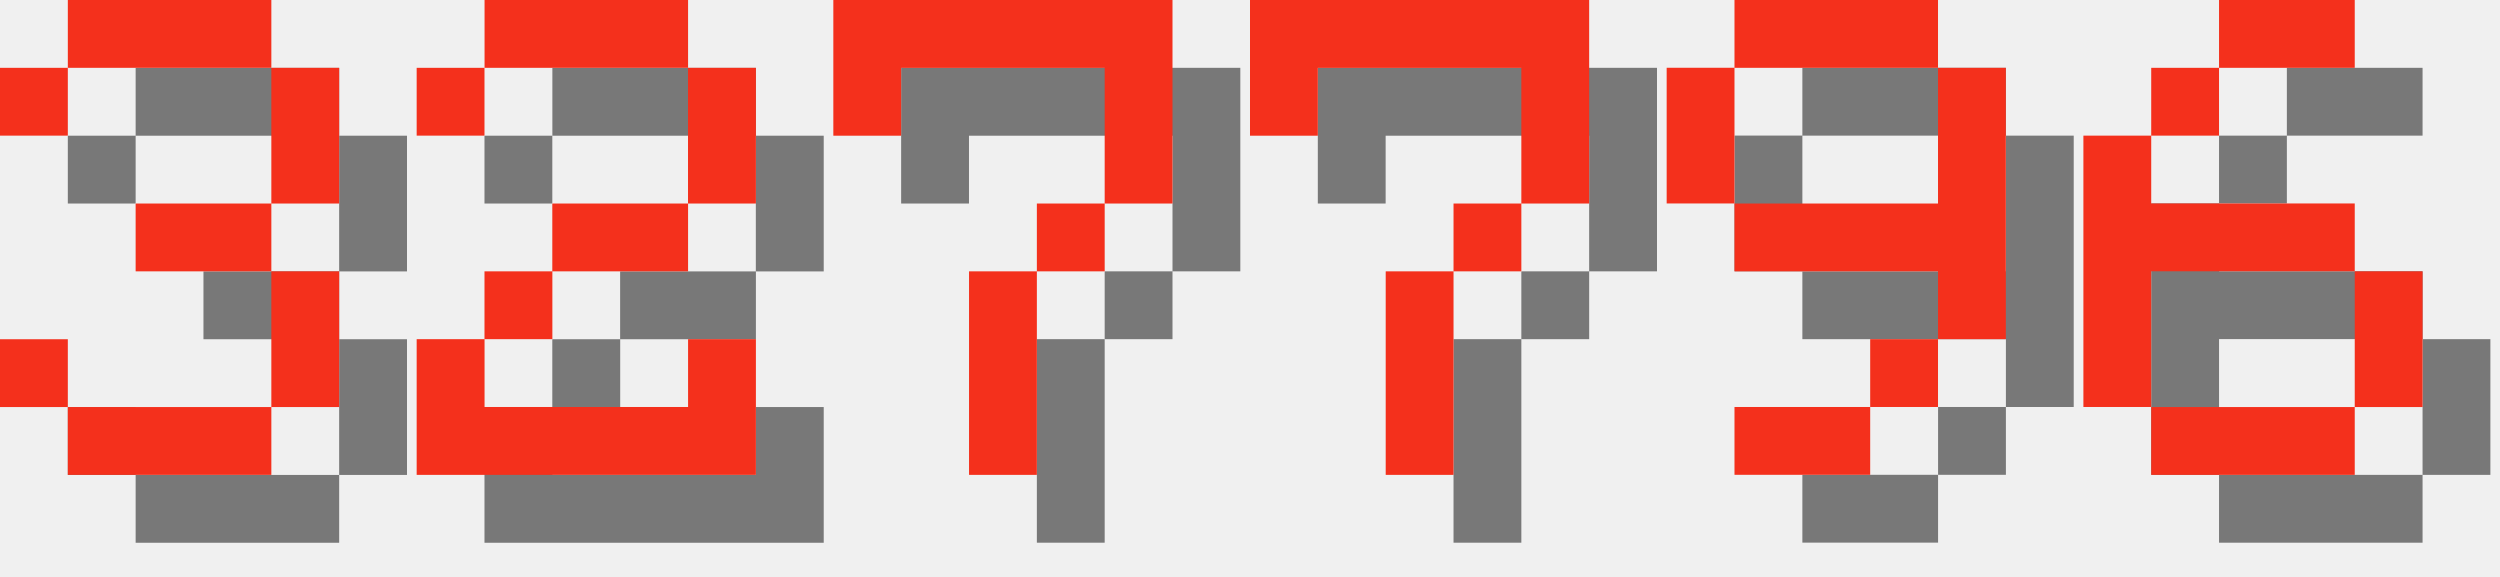
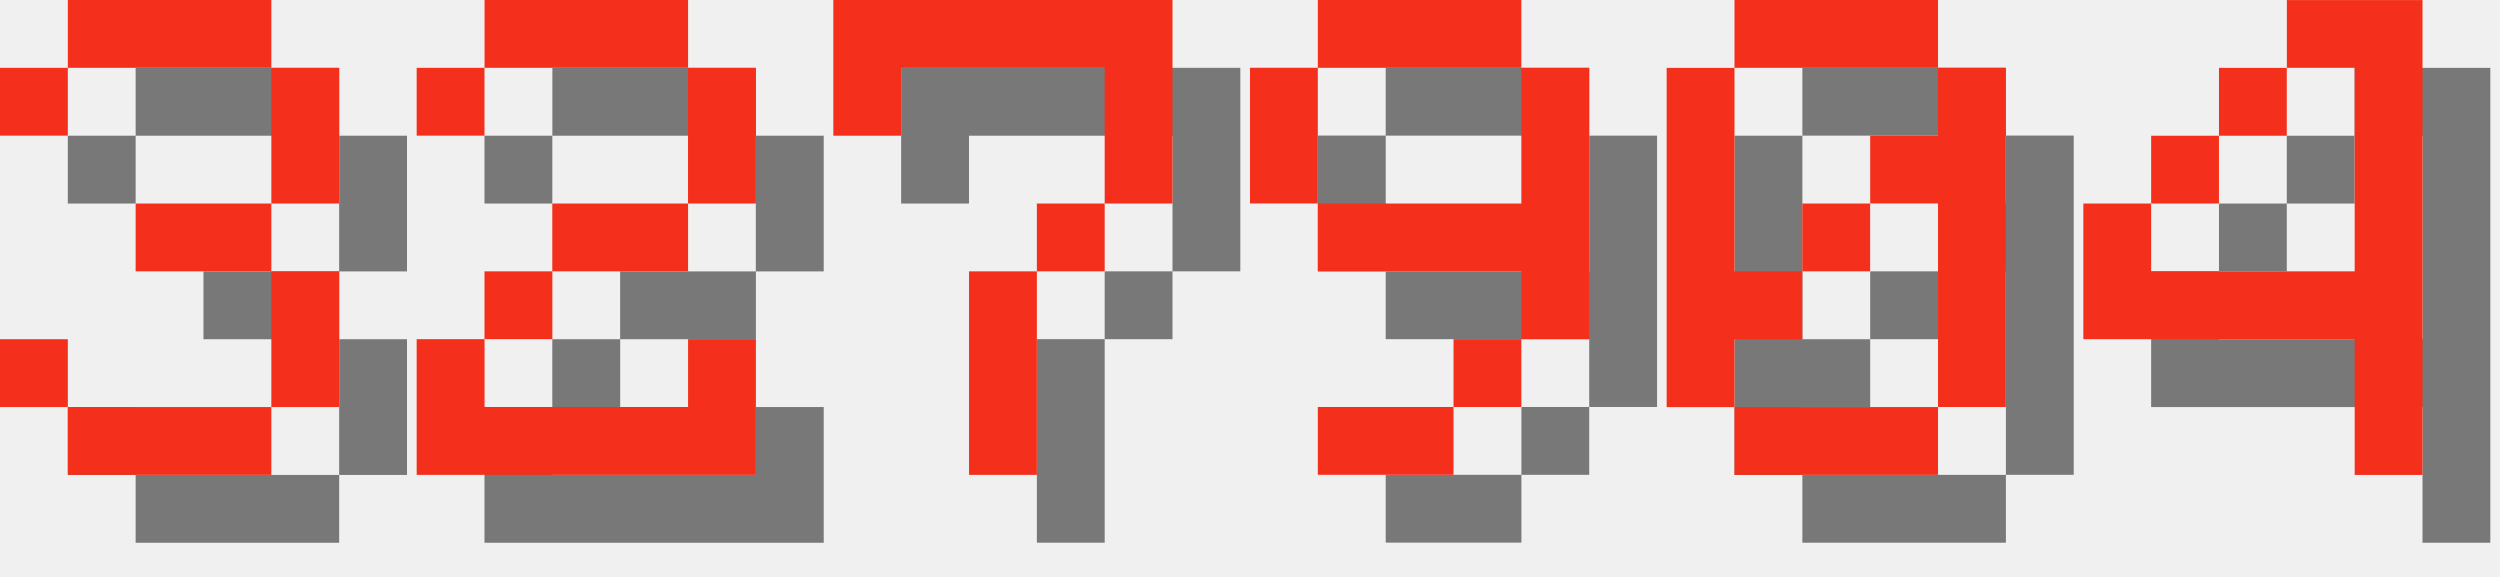
<svg xmlns="http://www.w3.org/2000/svg" version="1.1" width="156.0" height="36">
  <style>
        .text-foreground {
            fill: #F4301C;
        }
        .text-shadow {
            fill: #000000;
            fill-opacity: 0.5;
        }
    </style>
  <g class="digit" id="digit_3" transform="translate(0.0, 0), scale(4)">
    <path id="digit_3_shadow" class="text-shadow" d="m1.058 2.117v1.058h1.058v-1.058h3.175v2.117h-2.117v1.058h2.117v2.117h-3.175v-1.058h-1.058v1.058h1.058v1.058h3.175v-1.058h1.058v-2.117h-1.058v-1.058h1.058v-2.117h-1.058v-1.058h-3.175v1.058h-1.058z" fill-opacity=".5" style="paint-order:stroke fill markers" />
    <path id="digit_3_fg" class="text-foreground" d="m0 1.058v1.058h1.058v-1.058h3.175v2.117h-2.117v1.058h2.117v2.117h-3.175v-1.058h-1.058v1.058h1.058v1.058h3.175v-1.058h1.058v-2.117h-1.058v-1.058h1.058v-2.117h-1.058v-1.058h-3.175v1.058h-1.058z" fill="#fff" style="paint-order:stroke fill markers" />
  </g>
  <g class="digit" id="digit_2" transform="translate(26.0, 0), scale(4)">
    <path id="digit_2_shadow" class="text-shadow" d="m1.058 2.117v1.058h1.058v-1.058h3.175v2.117h-2.117v1.058h-1.058v1.058h-1.058v2.117h5.292v-2.117h-1.058v1.058h-3.175v-1.058h1.058v-1.058h2.117v-1.058h1.058v-2.117h-1.058v-1.058h-3.175v1.058h-1.058z" fill-opacity=".5" style="paint-order:stroke fill markers" />
    <path id="digit_2_fg" class="text-foreground" d="m0 1.058v1.058h1.058v-1.058h3.175v2.117h-2.117v1.058h-1.058v1.058h-1.058v2.117h5.292v-2.117h-1.058v1.058h-3.175v-1.058h1.058v-1.058h2.117v-1.058h1.058v-2.117h-1.058v-1.058h-3.175v1.058h-1.058z" fill="#fff" style="paint-order:stroke fill markers" />
  </g>
  <g class="digit" id="digit_7" transform="translate(52.0, 0), scale(4)">
    <path id="digit_7_shadow" class="text-shadow" d="m1.058 1.058 2e-6 2.117h1.058v-1.058h3.175v1.058l2e-7 1.058h-1.058v1.058h-1.058l4e-7 3.175 1.058 1e-7v-3.175h1.058v-1.058h1.058l5e-7 -1.058v-2.117z" fill-opacity=".5" style="paint-order:stroke fill markers" />
    <path id="digit_7_fg" class="text-foreground" d="m0 0 2e-6 2.117h1.058v-1.058h3.175v1.058l2e-7 1.058h-1.058v1.058h-1.058l4e-7 3.175 1.058 1e-7v-3.175h1.058v-1.058h1.058l5e-7 -1.058v-2.117z" fill="#fff" style="paint-order:stroke fill markers" />
  </g>
-   <g class="digit" id="digit_7" transform="translate(78.0, 0), scale(4)">
-     <path id="digit_7_shadow" class="text-shadow" d="m1.058 1.058 2e-6 2.117h1.058v-1.058h3.175v1.058l2e-7 1.058h-1.058v1.058h-1.058l4e-7 3.175 1.058 1e-7v-3.175h1.058v-1.058h1.058l5e-7 -1.058v-2.117z" fill-opacity=".5" style="paint-order:stroke fill markers" />
-     <path id="digit_7_fg" class="text-foreground" d="m0 0 2e-6 2.117h1.058v-1.058h3.175v1.058l2e-7 1.058h-1.058v1.058h-1.058l4e-7 3.175 1.058 1e-7v-3.175h1.058v-1.058h1.058l5e-7 -1.058v-2.117z" fill="#fff" style="paint-order:stroke fill markers" />
-   </g>
-   <g class="digit" id="digit_9" transform="translate(104.0, 0), scale(4)">
+   <g class="digit" id="digit_9" transform="translate(78.0, 0), scale(4)">
    <path id="digit_9_shadow" class="text-shadow" d="m2.117 1.058v1.058h3.175v-1.058h-3.175zm3.175 1.058v2.117h-3.175v1.058h3.175v1.058h1.058v-4.233h-1.058zm0 4.233h-1.058v1.058h1.058v-1.058zm-1.058 1.058h-2.117v1.058h2.117v-1.058zm-2.117-3.175v-2.117h-1.058v2.117h1.058z" fill-opacity=".5" style="paint-order:stroke fill markers" />
    <path id="digit_9_fg" class="text-foreground" d="m1.058 0v1.058h3.175v-1.058h-3.175zm3.175 1.058v2.117h-3.175v1.058h3.175v1.058h1.058v-4.233h-1.058zm0 4.233h-1.058v1.058h1.058v-1.058zm-1.058 1.058h-2.117v1.058h2.117v-1.058zm-2.117-3.175v-2.117h-1.058v2.117h1.058z" fill="#fff" style="paint-order:stroke fill markers" />
  </g>
-   <g class="digit" id="digit_6" transform="translate(130.0, 0), scale(4)">
-     <path id="digit_6_shadow" class="text-shadow" d="m3.175 1.058v1.058h2.117v-1.058h-2.117zm0 1.058h-1.058v1.058h1.058v-1.058zm-1.058 1.058h-1.058v4.233h1.058v-2.117h3.175v-1.058h-3.175v-1.058zm3.175 2.117v2.117h1.058v-2.117h-1.058zm0 2.117h-3.175v1.058h3.175v-1.058z" fill-opacity=".5" style="paint-order:stroke fill markers" />
-     <path id="digit_6_fg" class="text-foreground" d="m2.117 0v1.058h2.117v-1.058h-2.117zm0 1.058h-1.058v1.058h1.058v-1.058zm-1.058 1.058h-1.058v4.233h1.058v-2.117h3.175v-1.058h-3.175v-1.058zm3.175 2.117v2.117h1.058v-2.117h-1.058zm0 2.117h-3.175v1.058h3.175v-1.058z" fill="#fff" style="paint-order:stroke fill markers" />
+   <g class="digit" id="digit_0" transform="translate(104.0, 0), scale(4)">
+     <path id="digit_0_shadow" class="text-shadow" d="m2.117 1.058v1.058h3.175v-1.058h-3.175zm3.175 1.058v1.058h-1.058v1.058h1.058v3.175h1.058v-5.292h-1.058zm0 5.292h-3.175v1.058h3.175v-1.058zm-3.175 0v-1.058h1.058v-1.058h-1.058v-3.175h-1.058v5.292h1.058zm1.058-2.117h1.058v-1.058h-1.058v1.058z" fill-opacity=".5" style="paint-order:stroke fill markers" />
+     <path id="digit_0_fg" class="text-foreground" d="m1.058 0v1.058h3.175v-1.058h-3.175zm3.175 1.058v1.058h-1.058v1.058h1.058v3.175h1.058v-5.292h-1.058zm0 5.292h-3.175v1.058h3.175v-1.058zm-3.175 0v-1.058h1.058v-1.058h-1.058v-3.175h-1.058v5.292h1.058zm1.058-2.117h1.058v-1.058h-1.058v1.058z" fill="#fff" style="paint-order:stroke fill markers" />
+   </g>
+   <g class="digit" id="digit_4" transform="translate(130.0, 0), scale(4)">
+     <path id="digit_4_shadow" class="text-shadow" d="m4.233 1.058v1.058h1.058v3.175h-3.175v-1.058h-1.058v2.117h4.233v2.117h1.058v-7.408h-2.117zm-2.117 3.175h1.058v-1.058h-1.058v1.058zm1.058-1.058h1.058v-1.058h-1.058v1.058z" fill-opacity=".5" style="paint-order:stroke fill markers" />
+     <path id="digit_4_fg" class="text-foreground" d="m3.175 0v1.058h1.058v3.175h-3.175v-1.058h-1.058v2.117h4.233v2.117h1.058v-7.408h-2.117zm-2.117 3.175h1.058v-1.058h-1.058v1.058zm1.058-1.058h1.058v-1.058h-1.058v1.058z" fill="#fff" style="paint-order:stroke fill markers" />
  </g>
</svg>
